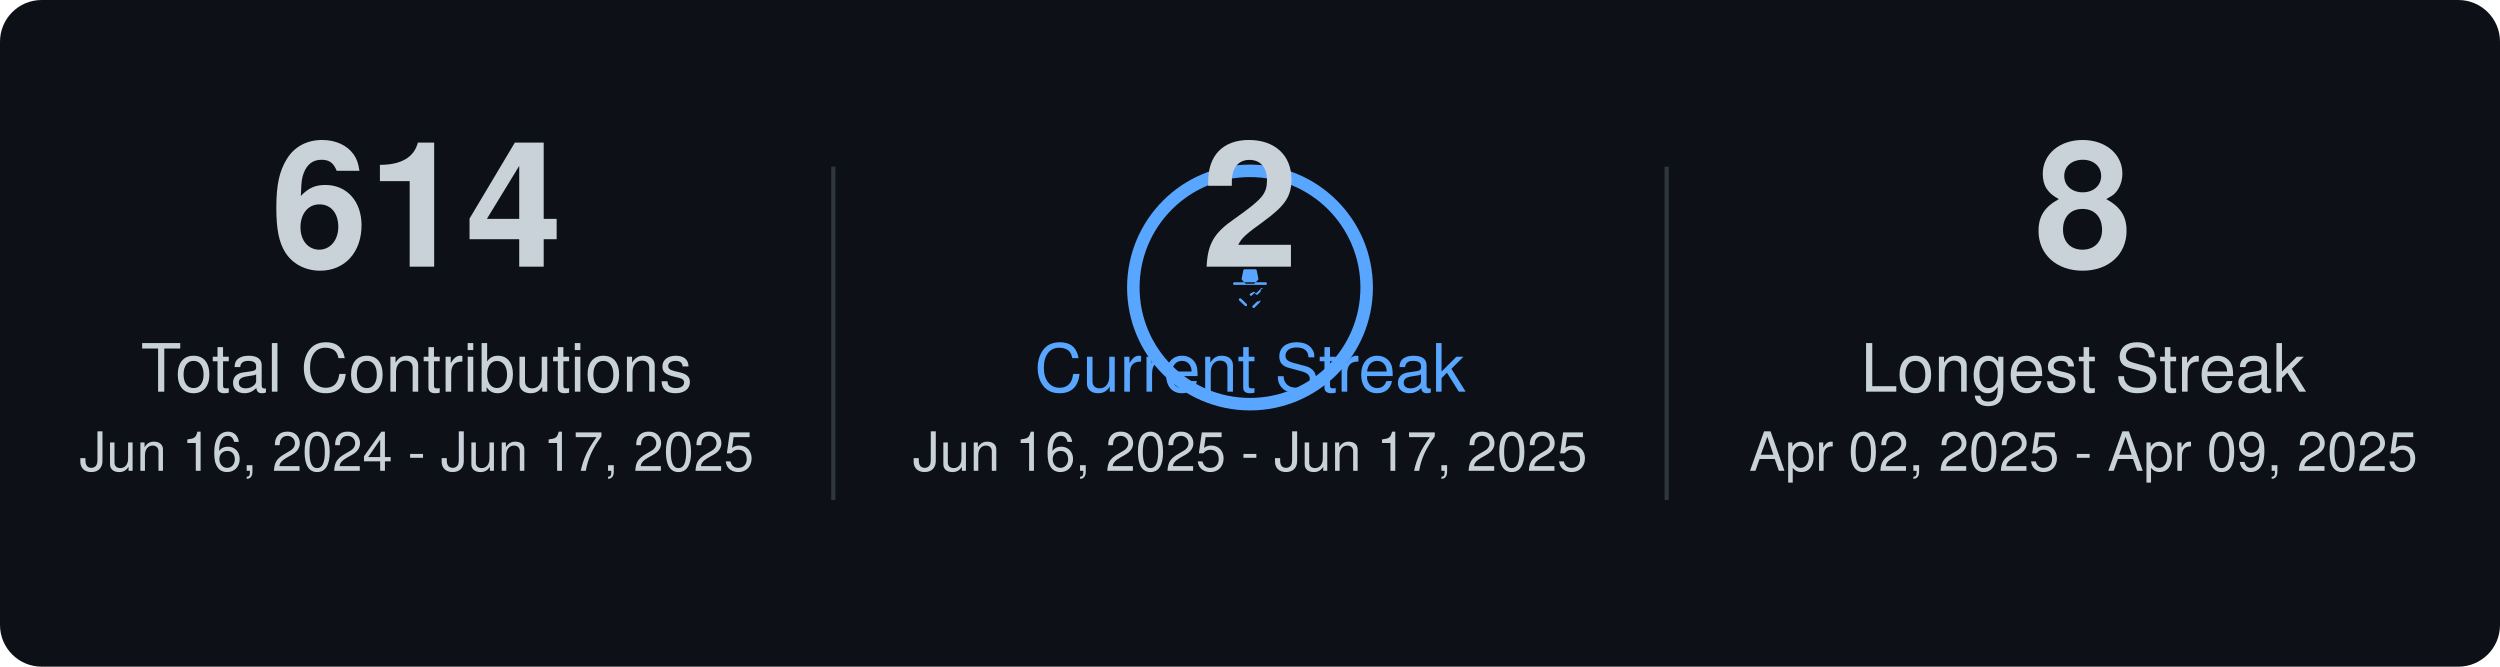
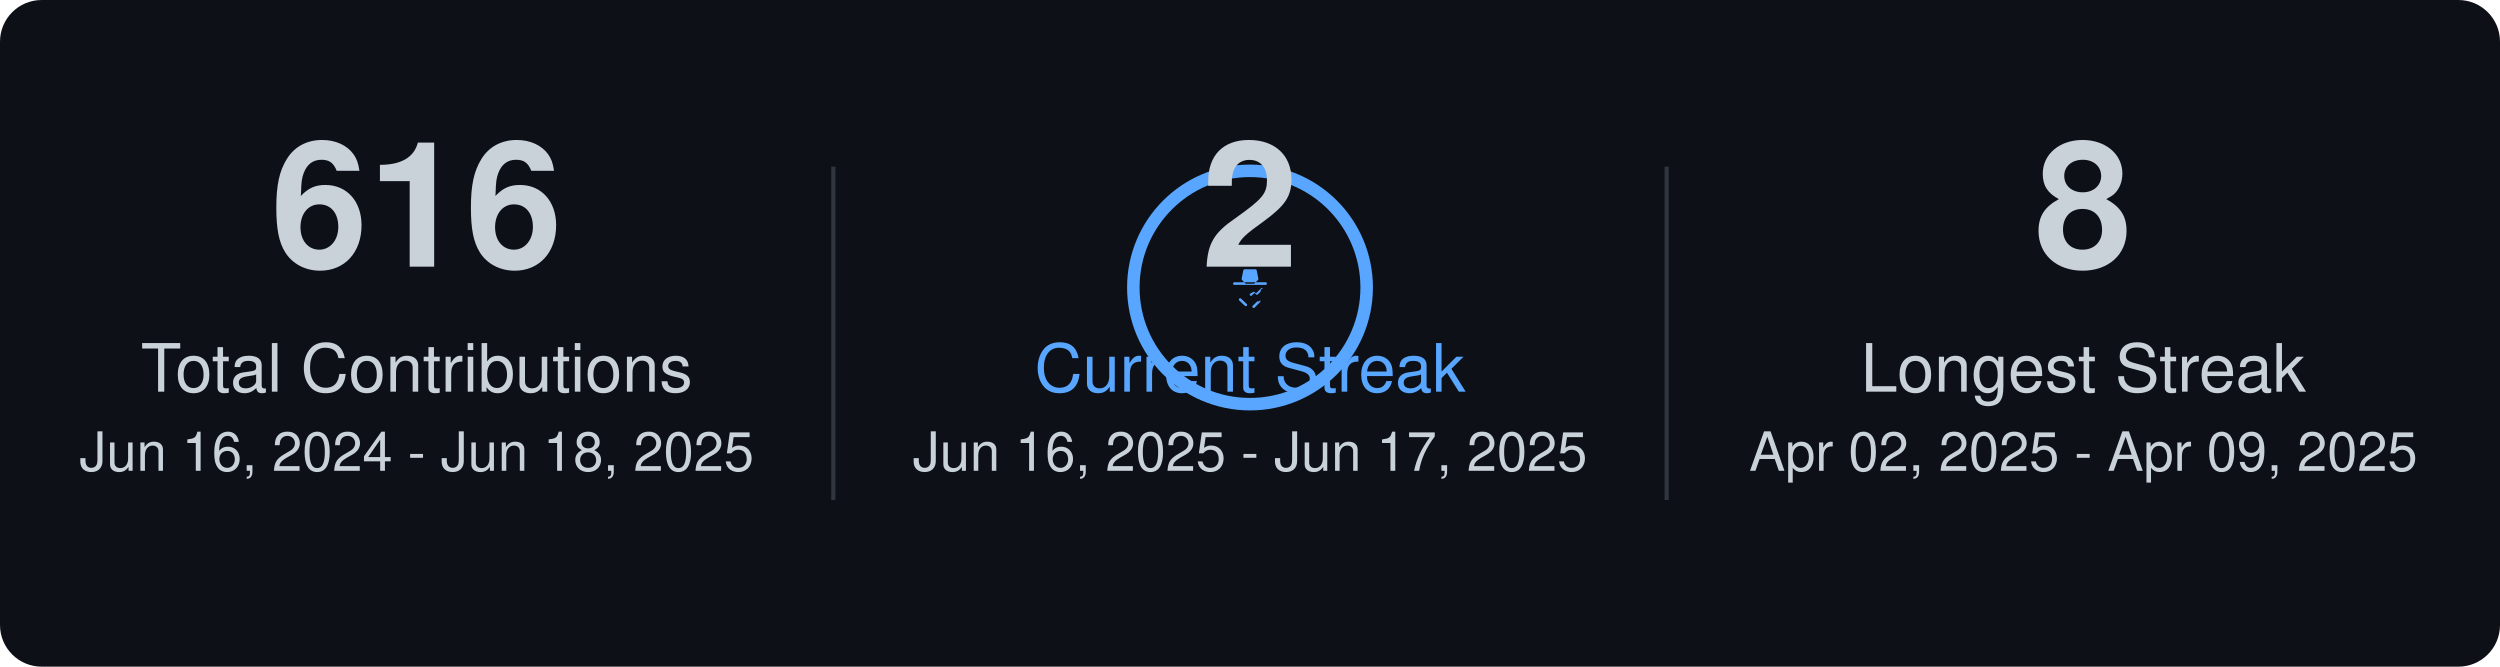
<svg xmlns="http://www.w3.org/2000/svg" width="600" height="160">
  <rect x="0" y="0" width="600" height="160" fill="#0D1117" rx="10" />
  <style>text { font-family: -apple-system,BlinkMacSystemFont,Segoe UI,Helvetica,Arial,sans-serif,Apple Color Emoji,Segoe UI Emoji; fill: #C9D1D9; text-anchor: middle; }.main-number { font-size: 42px; font-weight: bold; }.label-text { font-size: 16px; }.date-range { font-size: 13px; fill: #C9D1D9; }.primary-color-text { fill: #58a6ff; }</style>
-   <text x="100.0" y="64.0" class="main-number">614</text>
+   <text x="100.0" y="64.0" class="main-number">616</text>
  <text x="100.0" y="94.0" class="label-text">Total Contributions</text>
-   <text x="100.0" y="113.0" class="date-range">Jun 16, 2024 - Jun 17, 2025</text>
+   <text x="100.0" y="113.0" class="date-range">Jun 16, 2024 - Jun 18, 2025</text>
  <circle cx="300.0" cy="69.0" r="28" stroke="#58a6ff" stroke-width="3" fill="none" />
  <path d="M5.426 1.424A.5.5 0 016 1h4a.5.5 0 01.574.424l.64 3.202a.5.5 0 01-.15.485l-1.297 1.296a.5.5 0 01-.328.146h-2.92a.5.5 0 01-.328-.146L4.936 5.111a.5.5 0 01-.15-.485l.64-3.202zM12.923 8.358a.5.5 0 00-.707 0L10.3 10.273l-.478-.478a.5.5 0 00-.707 0L8.03 10.358a.5.5 0 00.707.707l.99-.99.57.57a.5.5 0 00.707 0l.99-.99a.5.5 0 000-.707zM14 6H2a.5.5 0 000 1h12a.5.5 0 000-1zm-2.586 7.414a.5.5 0 00-.707 0L9.03 15.03a.5.5 0 00.707.707l2.122-2.121a.5.5 0 000-.707zM3.864 12.273a.5.5 0 000 .707L6.03 15.03a.5.5 0 00.707-.707L4.571 12.273a.5.5 0 00-.707 0z" fill="#58a6ff" transform="translate(295.0 64.0) scale(0.625)" />
  <text x="300.0" y="64.0" class="main-number">2</text>
  <text x="300.0" y="94.0" class="label-text primary-color-text">Current Streak</text>
  <text x="300.0" y="113.0" class="date-range">Jun 16, 2025 - Jun 17, 2025</text>
  <text x="500.0" y="64.0" class="main-number">8</text>
  <text x="500.0" y="94.0" class="label-text">Longest Streak</text>
  <text x="500.0" y="113.0" class="date-range">Apr 02, 2025 - Apr 09, 2025</text>
  <line x1="200.0" y1="40.0" x2="200.0" y2="120.0" stroke="#30363d" stroke-width="1" />
  <line x1="400.0" y1="40.0" x2="400.0" y2="120.0" stroke="#30363d" stroke-width="1" />
</svg>
